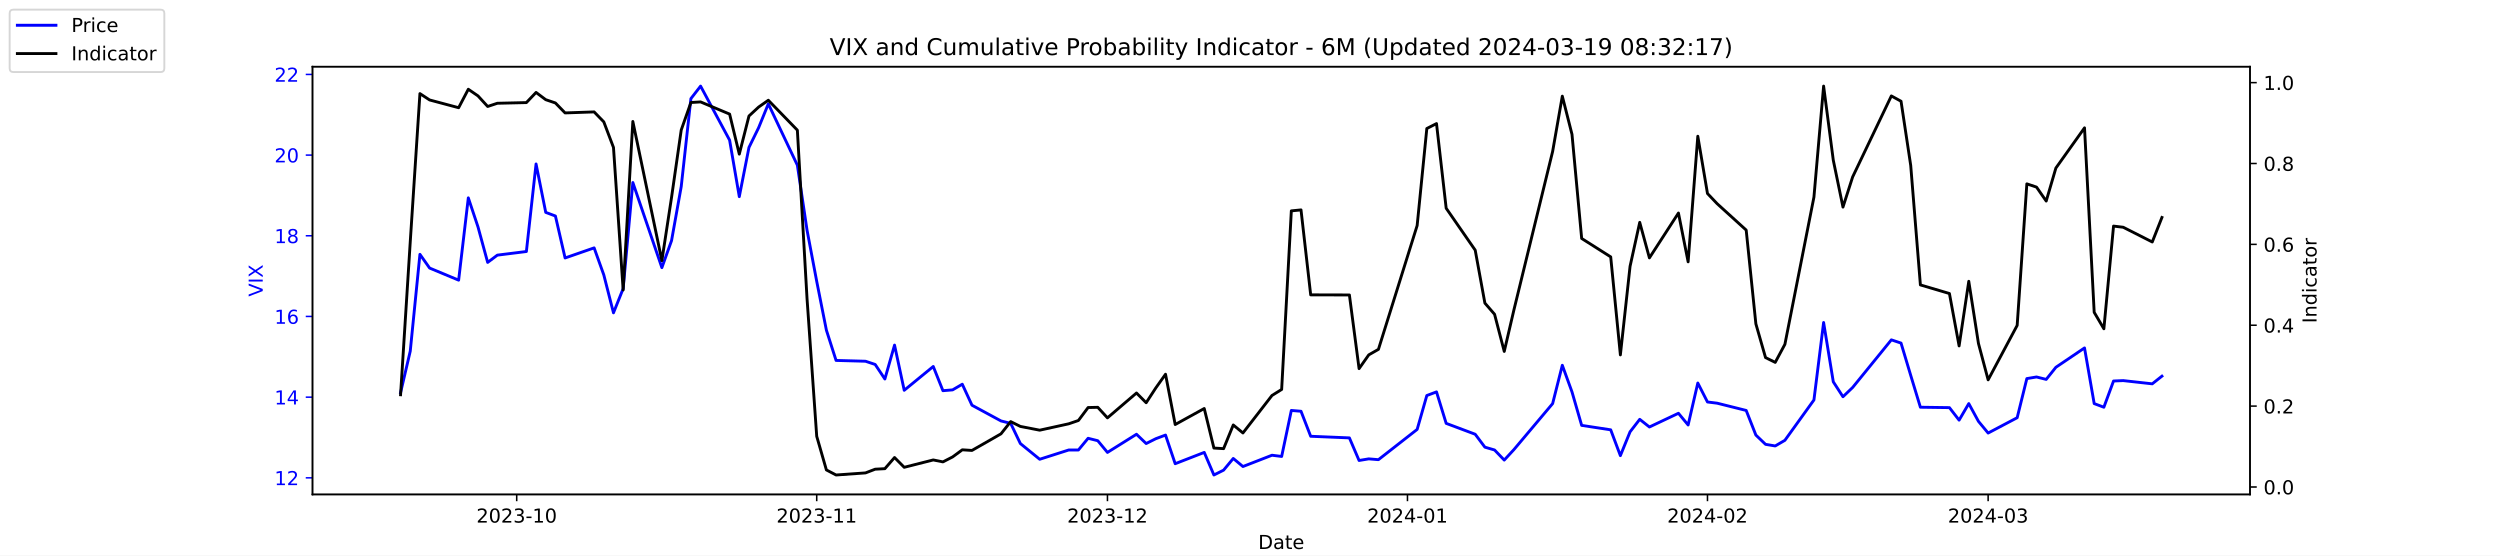
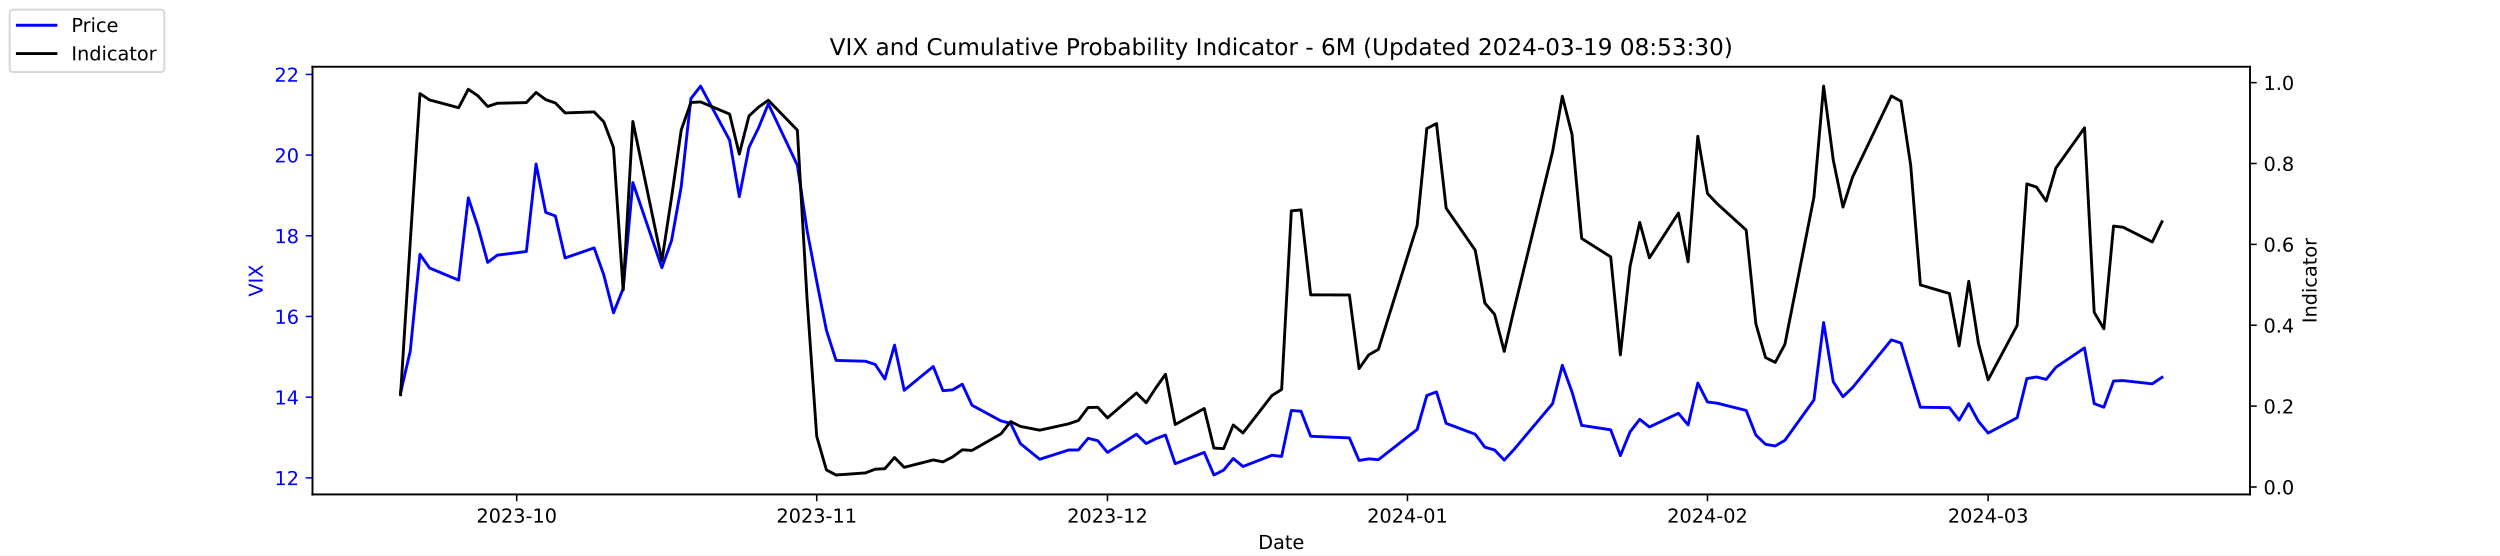
<svg xmlns="http://www.w3.org/2000/svg" xmlns:xlink="http://www.w3.org/1999/xlink" width="1296pt" height="288pt" viewBox="0 0 1296 288" version="1.1">
  <defs>
    <style type="text/css">*{stroke-linejoin: round; stroke-linecap: butt}</style>
  </defs>
  <g id="figure_1">
    <g id="patch_1">
      <path d="M 0 288  L 1296 288  L 1296 0  L 0 0  z " style="fill: #ffffff" />
    </g>
    <g id="axes_1">
      <g id="patch_2">
        <path d="M 162 256.32  L 1166.4 256.32  L 1166.4 34.56  L 162 34.56  z " style="fill: #ffffff" />
      </g>
      <g id="matplotlib.axis_1">
        <g id="xtick_1">
          <g id="line2d_1">
            <defs>
-               <path id="ma3ca858924" d="M 0 0  L 0 3.5  " style="stroke: #000000; stroke-width: 0.8" />
+               <path id="m865f2515a5" d="M 0 0  L 0 3.5  " style="stroke: #000000; stroke-width: 0.8" />
            </defs>
            <g>
-               <use xlink:href="#ma3ca858924" x="267.858" y="256.32" style="stroke: #000000; stroke-width: 0.8" />
+               <use xlink:href="#m865f2515a5" x="267.858" y="256.32" style="stroke: #000000; stroke-width: 0.8" />
            </g>
          </g>
          <g id="text_1">
            <g transform="translate(246.9669 270.9184) scale(0.1 -0.1)">
              <defs>
                <path id="DejaVuSans-32" d="M 1228 531  L 3431 531  L 3431 0  L 469 0  L 469 531  Q 828 903 1448 1529  Q 2069 2156 2228 2338  Q 2531 2678 2651 2914  Q 2772 3150 2772 3378  Q 2772 3750 2511 3984  Q 2250 4219 1831 4219  Q 1534 4219 1204 4116  Q 875 4013 500 3803  L 500 4441  Q 881 4594 1212 4672  Q 1544 4750 1819 4750  Q 2544 4750 2975 4387  Q 3406 4025 3406 3419  Q 3406 3131 3298 2873  Q 3191 2616 2906 2266  Q 2828 2175 2409 1742  Q 1991 1309 1228 531  z " transform="scale(0.015625)" />
                <path id="DejaVuSans-30" d="M 2034 4250  Q 1547 4250 1301 3770  Q 1056 3291 1056 2328  Q 1056 1369 1301 889  Q 1547 409 2034 409  Q 2525 409 2770 889  Q 3016 1369 3016 2328  Q 3016 3291 2770 3770  Q 2525 4250 2034 4250  z M 2034 4750  Q 2819 4750 3233 4129  Q 3647 3509 3647 2328  Q 3647 1150 3233 529  Q 2819 -91 2034 -91  Q 1250 -91 836 529  Q 422 1150 422 2328  Q 422 3509 836 4129  Q 1250 4750 2034 4750  z " transform="scale(0.015625)" />
                <path id="DejaVuSans-33" d="M 2597 2516  Q 3050 2419 3304 2112  Q 3559 1806 3559 1356  Q 3559 666 3084 287  Q 2609 -91 1734 -91  Q 1441 -91 1130 -33  Q 819 25 488 141  L 488 750  Q 750 597 1062 519  Q 1375 441 1716 441  Q 2309 441 2620 675  Q 2931 909 2931 1356  Q 2931 1769 2642 2001  Q 2353 2234 1838 2234  L 1294 2234  L 1294 2753  L 1863 2753  Q 2328 2753 2575 2939  Q 2822 3125 2822 3475  Q 2822 3834 2567 4026  Q 2313 4219 1838 4219  Q 1578 4219 1281 4162  Q 984 4106 628 3988  L 628 4550  Q 988 4650 1302 4700  Q 1616 4750 1894 4750  Q 2613 4750 3031 4423  Q 3450 4097 3450 3541  Q 3450 3153 3228 2886  Q 3006 2619 2597 2516  z " transform="scale(0.015625)" />
                <path id="DejaVuSans-2d" d="M 313 2009  L 1997 2009  L 1997 1497  L 313 1497  L 313 2009  z " transform="scale(0.015625)" />
                <path id="DejaVuSans-31" d="M 794 531  L 1825 531  L 1825 4091  L 703 3866  L 703 4441  L 1819 4666  L 2450 4666  L 2450 531  L 3481 531  L 3481 0  L 794 0  L 794 531  z " transform="scale(0.015625)" />
              </defs>
              <use xlink:href="#DejaVuSans-32" />
              <use xlink:href="#DejaVuSans-30" x="63.623" />
              <use xlink:href="#DejaVuSans-32" x="127.246" />
              <use xlink:href="#DejaVuSans-33" x="190.869" />
              <use xlink:href="#DejaVuSans-2d" x="254.492" />
              <use xlink:href="#DejaVuSans-31" x="290.576" />
              <use xlink:href="#DejaVuSans-30" x="354.199" />
            </g>
          </g>
        </g>
        <g id="xtick_2">
          <g id="line2d_2">
            <g>
-               <use xlink:href="#ma3ca858924" x="423.385" y="256.32" style="stroke: #000000; stroke-width: 0.8" />
+               <use xlink:href="#m865f2515a5" x="423.385" y="256.32" style="stroke: #000000; stroke-width: 0.8" />
            </g>
          </g>
          <g id="text_2">
            <g transform="translate(402.4934 270.9184) scale(0.1 -0.1)">
              <use xlink:href="#DejaVuSans-32" />
              <use xlink:href="#DejaVuSans-30" x="63.623" />
              <use xlink:href="#DejaVuSans-32" x="127.246" />
              <use xlink:href="#DejaVuSans-33" x="190.869" />
              <use xlink:href="#DejaVuSans-2d" x="254.492" />
              <use xlink:href="#DejaVuSans-31" x="290.576" />
              <use xlink:href="#DejaVuSans-31" x="354.199" />
            </g>
          </g>
        </g>
        <g id="xtick_3">
          <g id="line2d_3">
            <g>
-               <use xlink:href="#ma3ca858924" x="574.103" y="256.32" style="stroke: #000000; stroke-width: 0.8" />
+               <use xlink:href="#m865f2515a5" x="574.103" y="256.32" style="stroke: #000000; stroke-width: 0.8" />
            </g>
          </g>
          <g id="text_3">
            <g transform="translate(553.2119 270.9184) scale(0.1 -0.1)">
              <use xlink:href="#DejaVuSans-32" />
              <use xlink:href="#DejaVuSans-30" x="63.623" />
              <use xlink:href="#DejaVuSans-32" x="127.246" />
              <use xlink:href="#DejaVuSans-33" x="190.869" />
              <use xlink:href="#DejaVuSans-2d" x="254.492" />
              <use xlink:href="#DejaVuSans-31" x="290.576" />
              <use xlink:href="#DejaVuSans-32" x="354.199" />
            </g>
          </g>
        </g>
        <g id="xtick_4">
          <g id="line2d_4">
            <g>
-               <use xlink:href="#ma3ca858924" x="729.63" y="256.32" style="stroke: #000000; stroke-width: 0.8" />
+               <use xlink:href="#m865f2515a5" x="729.63" y="256.32" style="stroke: #000000; stroke-width: 0.8" />
            </g>
          </g>
          <g id="text_4">
            <g transform="translate(708.7384 270.9184) scale(0.1 -0.1)">
              <defs>
                <path id="DejaVuSans-34" d="M 2419 4116  L 825 1625  L 2419 1625  L 2419 4116  z M 2253 4666  L 3047 4666  L 3047 1625  L 3713 1625  L 3713 1100  L 3047 1100  L 3047 0  L 2419 0  L 2419 1100  L 313 1100  L 313 1709  L 2253 4666  z " transform="scale(0.015625)" />
              </defs>
              <use xlink:href="#DejaVuSans-32" />
              <use xlink:href="#DejaVuSans-30" x="63.623" />
              <use xlink:href="#DejaVuSans-32" x="127.246" />
              <use xlink:href="#DejaVuSans-34" x="190.869" />
              <use xlink:href="#DejaVuSans-2d" x="254.492" />
              <use xlink:href="#DejaVuSans-30" x="290.576" />
              <use xlink:href="#DejaVuSans-31" x="354.199" />
            </g>
          </g>
        </g>
        <g id="xtick_5">
          <g id="line2d_5">
            <g>
-               <use xlink:href="#ma3ca858924" x="885.156" y="256.32" style="stroke: #000000; stroke-width: 0.8" />
+               <use xlink:href="#m865f2515a5" x="885.156" y="256.32" style="stroke: #000000; stroke-width: 0.8" />
            </g>
          </g>
          <g id="text_5">
            <g transform="translate(864.2649 270.9184) scale(0.1 -0.1)">
              <use xlink:href="#DejaVuSans-32" />
              <use xlink:href="#DejaVuSans-30" x="63.623" />
              <use xlink:href="#DejaVuSans-32" x="127.246" />
              <use xlink:href="#DejaVuSans-34" x="190.869" />
              <use xlink:href="#DejaVuSans-2d" x="254.492" />
              <use xlink:href="#DejaVuSans-30" x="290.576" />
              <use xlink:href="#DejaVuSans-32" x="354.199" />
            </g>
          </g>
        </g>
        <g id="xtick_6">
          <g id="line2d_6">
            <g>
-               <use xlink:href="#ma3ca858924" x="1030.649" y="256.32" style="stroke: #000000; stroke-width: 0.8" />
+               <use xlink:href="#m865f2515a5" x="1030.649" y="256.32" style="stroke: #000000; stroke-width: 0.8" />
            </g>
          </g>
          <g id="text_6">
            <g transform="translate(1009.757 270.9184) scale(0.1 -0.1)">
              <use xlink:href="#DejaVuSans-32" />
              <use xlink:href="#DejaVuSans-30" x="63.623" />
              <use xlink:href="#DejaVuSans-32" x="127.246" />
              <use xlink:href="#DejaVuSans-34" x="190.869" />
              <use xlink:href="#DejaVuSans-2d" x="254.492" />
              <use xlink:href="#DejaVuSans-30" x="290.576" />
              <use xlink:href="#DejaVuSans-33" x="354.199" />
            </g>
          </g>
        </g>
        <g id="text_7">
          <g transform="translate(652.2492 284.5966) scale(0.1 -0.1)">
            <defs>
              <path id="DejaVuSans-44" d="M 1259 4147  L 1259 519  L 2022 519  Q 2988 519 3436 956  Q 3884 1394 3884 2338  Q 3884 3275 3436 3711  Q 2988 4147 2022 4147  L 1259 4147  z M 628 4666  L 1925 4666  Q 3281 4666 3915 4102  Q 4550 3538 4550 2338  Q 4550 1131 3912 565  Q 3275 0 1925 0  L 628 0  L 628 4666  z " transform="scale(0.015625)" />
              <path id="DejaVuSans-61" d="M 2194 1759  Q 1497 1759 1228 1600  Q 959 1441 959 1056  Q 959 750 1161 570  Q 1363 391 1709 391  Q 2188 391 2477 730  Q 2766 1069 2766 1631  L 2766 1759  L 2194 1759  z M 3341 1997  L 3341 0  L 2766 0  L 2766 531  Q 2569 213 2275 61  Q 1981 -91 1556 -91  Q 1019 -91 701 211  Q 384 513 384 1019  Q 384 1609 779 1909  Q 1175 2209 1959 2209  L 2766 2209  L 2766 2266  Q 2766 2663 2505 2880  Q 2244 3097 1772 3097  Q 1472 3097 1187 3025  Q 903 2953 641 2809  L 641 3341  Q 956 3463 1253 3523  Q 1550 3584 1831 3584  Q 2591 3584 2966 3190  Q 3341 2797 3341 1997  z " transform="scale(0.015625)" />
              <path id="DejaVuSans-74" d="M 1172 4494  L 1172 3500  L 2356 3500  L 2356 3053  L 1172 3053  L 1172 1153  Q 1172 725 1289 603  Q 1406 481 1766 481  L 2356 481  L 2356 0  L 1766 0  Q 1100 0 847 248  Q 594 497 594 1153  L 594 3053  L 172 3053  L 172 3500  L 594 3500  L 594 4494  L 1172 4494  z " transform="scale(0.015625)" />
              <path id="DejaVuSans-65" d="M 3597 1894  L 3597 1613  L 953 1613  Q 991 1019 1311 708  Q 1631 397 2203 397  Q 2534 397 2845 478  Q 3156 559 3463 722  L 3463 178  Q 3153 47 2828 -22  Q 2503 -91 2169 -91  Q 1331 -91 842 396  Q 353 884 353 1716  Q 353 2575 817 3079  Q 1281 3584 2069 3584  Q 2775 3584 3186 3129  Q 3597 2675 3597 1894  z M 3022 2063  Q 3016 2534 2758 2815  Q 2500 3097 2075 3097  Q 1594 3097 1305 2825  Q 1016 2553 972 2059  L 3022 2063  z " transform="scale(0.015625)" />
            </defs>
            <use xlink:href="#DejaVuSans-44" />
            <use xlink:href="#DejaVuSans-61" x="77.002" />
            <use xlink:href="#DejaVuSans-74" x="138.281" />
            <use xlink:href="#DejaVuSans-65" x="177.49" />
          </g>
        </g>
      </g>
      <g id="matplotlib.axis_2">
        <g id="ytick_1">
          <g id="line2d_7">
            <defs>
-               <path id="m80c671b267" d="M 0 0  L -3.5 0  " style="stroke: #0000ff; stroke-width: 0.8" />
+               <path id="m260fa44868" d="M 0 0  L -3.5 0  " style="stroke: #0000ff; stroke-width: 0.8" />
            </defs>
            <g>
-               <use xlink:href="#m80c671b267" x="162" y="247.704" style="fill: #0000ff; stroke: #0000ff; stroke-width: 0.8" />
+               <use xlink:href="#m260fa44868" x="162" y="247.704" style="fill: #0000ff; stroke: #0000ff; stroke-width: 0.8" />
            </g>
          </g>
          <g id="text_8">
            <g style="fill: #0000ff" transform="translate(142.275 251.5031) scale(0.1 -0.1)">
              <use xlink:href="#DejaVuSans-31" />
              <use xlink:href="#DejaVuSans-32" x="63.623" />
            </g>
          </g>
        </g>
        <g id="ytick_2">
          <g id="line2d_8">
            <g>
-               <use xlink:href="#m80c671b267" x="162" y="205.878" style="fill: #0000ff; stroke: #0000ff; stroke-width: 0.8" />
+               <use xlink:href="#m260fa44868" x="162" y="205.878" style="fill: #0000ff; stroke: #0000ff; stroke-width: 0.8" />
            </g>
          </g>
          <g id="text_9">
            <g style="fill: #0000ff" transform="translate(142.275 209.6774) scale(0.1 -0.1)">
              <use xlink:href="#DejaVuSans-31" />
              <use xlink:href="#DejaVuSans-34" x="63.623" />
            </g>
          </g>
        </g>
        <g id="ytick_3">
          <g id="line2d_9">
            <g>
-               <use xlink:href="#m80c671b267" x="162" y="164.052" style="fill: #0000ff; stroke: #0000ff; stroke-width: 0.8" />
+               <use xlink:href="#m260fa44868" x="162" y="164.052" style="fill: #0000ff; stroke: #0000ff; stroke-width: 0.8" />
            </g>
          </g>
          <g id="text_10">
            <g style="fill: #0000ff" transform="translate(142.275 167.8517) scale(0.1 -0.1)">
              <defs>
                <path id="DejaVuSans-36" d="M 2113 2584  Q 1688 2584 1439 2293  Q 1191 2003 1191 1497  Q 1191 994 1439 701  Q 1688 409 2113 409  Q 2538 409 2786 701  Q 3034 994 3034 1497  Q 3034 2003 2786 2293  Q 2538 2584 2113 2584  z M 3366 4563  L 3366 3988  Q 3128 4100 2886 4159  Q 2644 4219 2406 4219  Q 1781 4219 1451 3797  Q 1122 3375 1075 2522  Q 1259 2794 1537 2939  Q 1816 3084 2150 3084  Q 2853 3084 3261 2657  Q 3669 2231 3669 1497  Q 3669 778 3244 343  Q 2819 -91 2113 -91  Q 1303 -91 875 529  Q 447 1150 447 2328  Q 447 3434 972 4092  Q 1497 4750 2381 4750  Q 2619 4750 2861 4703  Q 3103 4656 3366 4563  z " transform="scale(0.015625)" />
              </defs>
              <use xlink:href="#DejaVuSans-31" />
              <use xlink:href="#DejaVuSans-36" x="63.623" />
            </g>
          </g>
        </g>
        <g id="ytick_4">
          <g id="line2d_10">
            <g>
-               <use xlink:href="#m80c671b267" x="162" y="122.227" style="fill: #0000ff; stroke: #0000ff; stroke-width: 0.8" />
+               <use xlink:href="#m260fa44868" x="162" y="122.227" style="fill: #0000ff; stroke: #0000ff; stroke-width: 0.8" />
            </g>
          </g>
          <g id="text_11">
            <g style="fill: #0000ff" transform="translate(142.275 126.0259) scale(0.1 -0.1)">
              <defs>
                <path id="DejaVuSans-38" d="M 2034 2216  Q 1584 2216 1326 1975  Q 1069 1734 1069 1313  Q 1069 891 1326 650  Q 1584 409 2034 409  Q 2484 409 2743 651  Q 3003 894 3003 1313  Q 3003 1734 2745 1975  Q 2488 2216 2034 2216  z M 1403 2484  Q 997 2584 770 2862  Q 544 3141 544 3541  Q 544 4100 942 4425  Q 1341 4750 2034 4750  Q 2731 4750 3128 4425  Q 3525 4100 3525 3541  Q 3525 3141 3298 2862  Q 3072 2584 2669 2484  Q 3125 2378 3379 2068  Q 3634 1759 3634 1313  Q 3634 634 3220 271  Q 2806 -91 2034 -91  Q 1263 -91 848 271  Q 434 634 434 1313  Q 434 1759 690 2068  Q 947 2378 1403 2484  z M 1172 3481  Q 1172 3119 1398 2916  Q 1625 2713 2034 2713  Q 2441 2713 2670 2916  Q 2900 3119 2900 3481  Q 2900 3844 2670 4047  Q 2441 4250 2034 4250  Q 1625 4250 1398 4047  Q 1172 3844 1172 3481  z " transform="scale(0.015625)" />
              </defs>
              <use xlink:href="#DejaVuSans-31" />
              <use xlink:href="#DejaVuSans-38" x="63.623" />
            </g>
          </g>
        </g>
        <g id="ytick_5">
          <g id="line2d_11">
            <g>
-               <use xlink:href="#m80c671b267" x="162" y="80.401" style="fill: #0000ff; stroke: #0000ff; stroke-width: 0.8" />
+               <use xlink:href="#m260fa44868" x="162" y="80.401" style="fill: #0000ff; stroke: #0000ff; stroke-width: 0.8" />
            </g>
          </g>
          <g id="text_12">
            <g style="fill: #0000ff" transform="translate(142.275 84.2002) scale(0.1 -0.1)">
              <use xlink:href="#DejaVuSans-32" />
              <use xlink:href="#DejaVuSans-30" x="63.623" />
            </g>
          </g>
        </g>
        <g id="ytick_6">
          <g id="line2d_12">
            <g>
-               <use xlink:href="#m80c671b267" x="162" y="38.575" style="fill: #0000ff; stroke: #0000ff; stroke-width: 0.8" />
+               <use xlink:href="#m260fa44868" x="162" y="38.575" style="fill: #0000ff; stroke: #0000ff; stroke-width: 0.8" />
            </g>
          </g>
          <g id="text_13">
            <g style="fill: #0000ff" transform="translate(142.275 42.37447) scale(0.1 -0.1)">
              <use xlink:href="#DejaVuSans-32" />
              <use xlink:href="#DejaVuSans-32" x="63.623" />
            </g>
          </g>
        </g>
        <g id="text_14">
          <g style="fill: #0000ff" transform="translate(136.1953 153.7603) rotate(-90) scale(0.1 -0.1)">
            <defs>
              <path id="DejaVuSans-56" d="M 1831 0  L 50 4666  L 709 4666  L 2188 738  L 3669 4666  L 4325 4666  L 2547 0  L 1831 0  z " transform="scale(0.015625)" />
              <path id="DejaVuSans-49" d="M 628 4666  L 1259 4666  L 1259 0  L 628 0  L 628 4666  z " transform="scale(0.015625)" />
              <path id="DejaVuSans-58" d="M 403 4666  L 1081 4666  L 2241 2931  L 3406 4666  L 4084 4666  L 2584 2425  L 4184 0  L 3506 0  L 2194 1984  L 872 0  L 191 0  L 1856 2491  L 403 4666  z " transform="scale(0.015625)" />
            </defs>
            <use xlink:href="#DejaVuSans-56" />
            <use xlink:href="#DejaVuSans-49" x="68.408" />
            <use xlink:href="#DejaVuSans-58" x="97.9" />
          </g>
        </g>
      </g>
      <g id="line2d_13">
-         <path d="M 207.655 203.578  L 212.672 182.037  L 217.689 131.847  L 222.705 138.957  L 237.756 145.231  L 242.773 102.569  L 247.79 117.626  L 252.807 136.029  L 257.824 132.265  L 272.875 130.383  L 277.892 85.002  L 282.909 110.097  L 287.926 111.979  L 292.943 133.729  L 307.994 128.501  L 313.011 142.512  L 318.028 162.17  L 323.045 149.623  L 328.062 94.622  L 343.113 138.748  L 348.13 124.736  L 353.147 96.713  L 358.164 51.123  L 363.181 44.64  L 378.232 72.663  L 383.249 101.941  L 388.266 76.428  L 393.283 66.18  L 398.3 53.842  L 413.351 85.629  L 418.368 119.299  L 423.385 145.858  L 428.402 171.163  L 433.419 186.847  L 448.679 187.266  L 453.696 188.939  L 458.713 196.467  L 463.73 178.901  L 468.747 202.323  L 483.798 189.984  L 488.815 202.532  L 493.832 202.114  L 498.849 199.186  L 503.866 210.061  L 518.917 218.217  L 523.934 219.472  L 528.951 229.928  L 538.984 238.084  L 554.035 233.274  L 559.052 233.274  L 564.069 227.209  L 569.086 228.464  L 574.103 234.529  L 589.154 225.118  L 594.171 229.928  L 599.188 227.418  L 604.205 225.536  L 609.222 240.384  L 624.273 234.529  L 629.29 246.24  L 634.307 243.73  L 639.324 237.666  L 644.341 241.848  L 659.392 235.993  L 664.409 236.62  L 669.426 212.779  L 674.443 213.198  L 679.46 226.164  L 699.528 227  L 704.545 238.711  L 709.562 237.875  L 714.579 238.293  L 734.647 222.608  L 739.664 205.042  L 744.681 203.159  L 749.698 219.472  L 764.749 225.118  L 769.766 231.81  L 774.783 233.274  L 779.8 238.502  L 784.817 233.065  L 804.885 209.224  L 809.902 189.357  L 814.919 203.159  L 819.936 220.517  L 834.986 222.818  L 840.003 236.202  L 845.02 223.863  L 850.037 217.38  L 855.054 221.354  L 870.105 214.243  L 875.122 220.308  L 880.139 198.559  L 885.156 208.388  L 890.173 209.015  L 905.224 212.779  L 910.241 225.536  L 915.258 230.346  L 920.275 231.183  L 925.292 228.255  L 940.343 207.342  L 945.36 167.189  L 950.377 197.931  L 955.394 205.669  L 960.411 200.859  L 980.479 176.182  L 985.496 177.855  L 990.513 194.585  L 995.53 211.106  L 1010.581 211.316  L 1015.598 217.798  L 1020.615 209.224  L 1025.632 218.426  L 1030.649 224.491  L 1045.7 216.544  L 1050.717 196.258  L 1055.734 195.422  L 1060.751 196.677  L 1065.768 190.403  L 1080.61 180.364  L 1085.627 209.224  L 1090.644 211.106  L 1095.661 197.513  L 1100.678 197.304  L 1115.728 198.977  L 1120.745 195.003  " clip-path="url(#pf1d8424b95)" style="fill: none; stroke: #0000ff; stroke-width: 1.5; stroke-linecap: square" />
+         <path d="M 207.655 203.578  L 212.672 182.037  L 217.689 131.847  L 222.705 138.957  L 237.756 145.231  L 242.773 102.569  L 247.79 117.626  L 252.807 136.029  L 257.824 132.265  L 272.875 130.383  L 277.892 85.002  L 282.909 110.097  L 287.926 111.979  L 292.943 133.729  L 307.994 128.501  L 313.011 142.512  L 318.028 162.17  L 323.045 149.623  L 328.062 94.622  L 343.113 138.748  L 348.13 124.736  L 353.147 96.713  L 358.164 51.123  L 363.181 44.64  L 378.232 72.663  L 383.249 101.941  L 388.266 76.428  L 393.283 66.18  L 398.3 53.842  L 413.351 85.629  L 418.368 119.299  L 423.385 145.858  L 428.402 171.163  L 433.419 186.847  L 448.679 187.266  L 453.696 188.939  L 458.713 196.467  L 463.73 178.901  L 468.747 202.323  L 483.798 189.984  L 488.815 202.532  L 493.832 202.114  L 498.849 199.186  L 503.866 210.061  L 518.917 218.217  L 523.934 219.472  L 528.951 229.928  L 538.984 238.084  L 554.035 233.274  L 559.052 233.274  L 564.069 227.209  L 569.086 228.464  L 574.103 234.529  L 589.154 225.118  L 594.171 229.928  L 599.188 227.418  L 604.205 225.536  L 609.222 240.384  L 624.273 234.529  L 629.29 246.24  L 634.307 243.73  L 639.324 237.666  L 644.341 241.848  L 659.392 235.993  L 664.409 236.62  L 669.426 212.779  L 674.443 213.198  L 679.46 226.164  L 699.528 227  L 704.545 238.711  L 709.562 237.875  L 714.579 238.293  L 734.647 222.608  L 739.664 205.042  L 744.681 203.159  L 749.698 219.472  L 764.749 225.118  L 769.766 231.81  L 774.783 233.274  L 779.8 238.502  L 784.817 233.065  L 804.885 209.224  L 809.902 189.357  L 814.919 203.159  L 819.936 220.517  L 834.986 222.818  L 840.003 236.202  L 845.02 223.863  L 850.037 217.38  L 855.054 221.354  L 870.105 214.243  L 875.122 220.308  L 880.139 198.559  L 885.156 208.388  L 890.173 209.015  L 905.224 212.779  L 910.241 225.536  L 915.258 230.346  L 920.275 231.183  L 925.292 228.255  L 940.343 207.342  L 945.36 167.189  L 950.377 197.931  L 955.394 205.669  L 960.411 200.859  L 980.479 176.182  L 985.496 177.855  L 990.513 194.585  L 995.53 211.106  L 1010.581 211.316  L 1015.598 217.798  L 1020.615 209.224  L 1025.632 218.426  L 1030.649 224.491  L 1045.7 216.544  L 1050.717 196.258  L 1055.734 195.422  L 1060.751 196.677  L 1065.768 190.403  L 1080.61 180.364  L 1085.627 209.224  L 1090.644 211.106  L 1095.661 197.513  L 1100.678 197.304  L 1115.728 198.977  L 1120.745 195.631  " clip-path="url(#p97928263a8)" style="fill: none; stroke: #0000ff; stroke-width: 1.5; stroke-linecap: square" />
      </g>
      <g id="patch_3">
        <path d="M 162 256.32  L 162 34.56  " style="fill: none; stroke: #000000; stroke-width: 0.8; stroke-linejoin: miter; stroke-linecap: square" />
      </g>
      <g id="patch_4">
        <path d="M 1166.4 256.32  L 1166.4 34.56  " style="fill: none; stroke: #000000; stroke-width: 0.8; stroke-linejoin: miter; stroke-linecap: square" />
      </g>
      <g id="patch_5">
        <path d="M 162 256.32  L 1166.4 256.32  " style="fill: none; stroke: #000000; stroke-width: 0.8; stroke-linejoin: miter; stroke-linecap: square" />
      </g>
      <g id="patch_6">
        <path d="M 162 34.56  L 1166.4 34.56  " style="fill: none; stroke: #000000; stroke-width: 0.8; stroke-linejoin: miter; stroke-linecap: square" />
      </g>
    </g>
    <g id="axes_2">
      <g id="matplotlib.axis_3">
        <g id="ytick_7">
          <g id="line2d_14">
            <defs>
-               <path id="m94db884f4a" d="M 0 0  L 3.5 0  " style="stroke: #000000; stroke-width: 0.8" />
+               <path id="m374307a732" d="M 0 0  L 3.5 0  " style="stroke: #000000; stroke-width: 0.8" />
            </defs>
            <g>
-               <use xlink:href="#m94db884f4a" x="1166.4" y="252.461" style="stroke: #000000; stroke-width: 0.8" />
+               <use xlink:href="#m374307a732" x="1166.4" y="252.461" style="stroke: #000000; stroke-width: 0.8" />
            </g>
          </g>
          <g id="text_15">
            <g transform="translate(1173.4 256.2606) scale(0.1 -0.1)">
              <defs>
                <path id="DejaVuSans-2e" d="M 684 794  L 1344 794  L 1344 0  L 684 0  L 684 794  z " transform="scale(0.015625)" />
              </defs>
              <use xlink:href="#DejaVuSans-30" />
              <use xlink:href="#DejaVuSans-2e" x="63.623" />
              <use xlink:href="#DejaVuSans-30" x="95.41" />
            </g>
          </g>
        </g>
        <g id="ytick_8">
          <g id="line2d_15">
            <g>
-               <use xlink:href="#m94db884f4a" x="1166.4" y="210.535" style="stroke: #000000; stroke-width: 0.8" />
+               <use xlink:href="#m374307a732" x="1166.4" y="210.535" style="stroke: #000000; stroke-width: 0.8" />
            </g>
          </g>
          <g id="text_16">
            <g transform="translate(1173.4 214.3337) scale(0.1 -0.1)">
              <use xlink:href="#DejaVuSans-30" />
              <use xlink:href="#DejaVuSans-2e" x="63.623" />
              <use xlink:href="#DejaVuSans-32" x="95.41" />
            </g>
          </g>
        </g>
        <g id="ytick_9">
          <g id="line2d_16">
            <g>
-               <use xlink:href="#m94db884f4a" x="1166.4" y="168.608" style="stroke: #000000; stroke-width: 0.8" />
+               <use xlink:href="#m374307a732" x="1166.4" y="168.608" style="stroke: #000000; stroke-width: 0.8" />
            </g>
          </g>
          <g id="text_17">
            <g transform="translate(1173.4 172.4068) scale(0.1 -0.1)">
              <use xlink:href="#DejaVuSans-30" />
              <use xlink:href="#DejaVuSans-2e" x="63.623" />
              <use xlink:href="#DejaVuSans-34" x="95.41" />
            </g>
          </g>
        </g>
        <g id="ytick_10">
          <g id="line2d_17">
            <g>
-               <use xlink:href="#m94db884f4a" x="1166.4" y="126.681" style="stroke: #000000; stroke-width: 0.8" />
+               <use xlink:href="#m374307a732" x="1166.4" y="126.681" style="stroke: #000000; stroke-width: 0.8" />
            </g>
          </g>
          <g id="text_18">
            <g transform="translate(1173.4 130.4799) scale(0.1 -0.1)">
              <use xlink:href="#DejaVuSans-30" />
              <use xlink:href="#DejaVuSans-2e" x="63.623" />
              <use xlink:href="#DejaVuSans-36" x="95.41" />
            </g>
          </g>
        </g>
        <g id="ytick_11">
          <g id="line2d_18">
            <g>
-               <use xlink:href="#m94db884f4a" x="1166.4" y="84.754" style="stroke: #000000; stroke-width: 0.8" />
+               <use xlink:href="#m374307a732" x="1166.4" y="84.754" style="stroke: #000000; stroke-width: 0.8" />
            </g>
          </g>
          <g id="text_19">
            <g transform="translate(1173.4 88.55298) scale(0.1 -0.1)">
              <use xlink:href="#DejaVuSans-30" />
              <use xlink:href="#DejaVuSans-2e" x="63.623" />
              <use xlink:href="#DejaVuSans-38" x="95.41" />
            </g>
          </g>
        </g>
        <g id="ytick_12">
          <g id="line2d_19">
            <g>
-               <use xlink:href="#m94db884f4a" x="1166.4" y="42.827" style="stroke: #000000; stroke-width: 0.8" />
+               <use xlink:href="#m374307a732" x="1166.4" y="42.827" style="stroke: #000000; stroke-width: 0.8" />
            </g>
          </g>
          <g id="text_20">
            <g transform="translate(1173.4 46.62607) scale(0.1 -0.1)">
              <use xlink:href="#DejaVuSans-31" />
              <use xlink:href="#DejaVuSans-2e" x="63.623" />
              <use xlink:href="#DejaVuSans-30" x="95.41" />
            </g>
          </g>
        </g>
        <g id="text_21">
          <g transform="translate(1200.902 167.5353) rotate(-90) scale(0.1 -0.1)">
            <defs>
              <path id="DejaVuSans-6e" d="M 3513 2113  L 3513 0  L 2938 0  L 2938 2094  Q 2938 2591 2744 2837  Q 2550 3084 2163 3084  Q 1697 3084 1428 2787  Q 1159 2491 1159 1978  L 1159 0  L 581 0  L 581 3500  L 1159 3500  L 1159 2956  Q 1366 3272 1645 3428  Q 1925 3584 2291 3584  Q 2894 3584 3203 3211  Q 3513 2838 3513 2113  z " transform="scale(0.015625)" />
              <path id="DejaVuSans-64" d="M 2906 2969  L 2906 4863  L 3481 4863  L 3481 0  L 2906 0  L 2906 525  Q 2725 213 2448 61  Q 2172 -91 1784 -91  Q 1150 -91 751 415  Q 353 922 353 1747  Q 353 2572 751 3078  Q 1150 3584 1784 3584  Q 2172 3584 2448 3432  Q 2725 3281 2906 2969  z M 947 1747  Q 947 1113 1208 752  Q 1469 391 1925 391  Q 2381 391 2643 752  Q 2906 1113 2906 1747  Q 2906 2381 2643 2742  Q 2381 3103 1925 3103  Q 1469 3103 1208 2742  Q 947 2381 947 1747  z " transform="scale(0.015625)" />
              <path id="DejaVuSans-69" d="M 603 3500  L 1178 3500  L 1178 0  L 603 0  L 603 3500  z M 603 4863  L 1178 4863  L 1178 4134  L 603 4134  L 603 4863  z " transform="scale(0.015625)" />
              <path id="DejaVuSans-63" d="M 3122 3366  L 3122 2828  Q 2878 2963 2633 3030  Q 2388 3097 2138 3097  Q 1578 3097 1268 2742  Q 959 2388 959 1747  Q 959 1106 1268 751  Q 1578 397 2138 397  Q 2388 397 2633 464  Q 2878 531 3122 666  L 3122 134  Q 2881 22 2623 -34  Q 2366 -91 2075 -91  Q 1284 -91 818 406  Q 353 903 353 1747  Q 353 2603 823 3093  Q 1294 3584 2113 3584  Q 2378 3584 2631 3529  Q 2884 3475 3122 3366  z " transform="scale(0.015625)" />
              <path id="DejaVuSans-6f" d="M 1959 3097  Q 1497 3097 1228 2736  Q 959 2375 959 1747  Q 959 1119 1226 758  Q 1494 397 1959 397  Q 2419 397 2687 759  Q 2956 1122 2956 1747  Q 2956 2369 2687 2733  Q 2419 3097 1959 3097  z M 1959 3584  Q 2709 3584 3137 3096  Q 3566 2609 3566 1747  Q 3566 888 3137 398  Q 2709 -91 1959 -91  Q 1206 -91 779 398  Q 353 888 353 1747  Q 353 2609 779 3096  Q 1206 3584 1959 3584  z " transform="scale(0.015625)" />
              <path id="DejaVuSans-72" d="M 2631 2963  Q 2534 3019 2420 3045  Q 2306 3072 2169 3072  Q 1681 3072 1420 2755  Q 1159 2438 1159 1844  L 1159 0  L 581 0  L 581 3500  L 1159 3500  L 1159 2956  Q 1341 3275 1631 3429  Q 1922 3584 2338 3584  Q 2397 3584 2469 3576  Q 2541 3569 2628 3553  L 2631 2963  z " transform="scale(0.015625)" />
            </defs>
            <use xlink:href="#DejaVuSans-49" />
            <use xlink:href="#DejaVuSans-6e" x="29.492" />
            <use xlink:href="#DejaVuSans-64" x="92.871" />
            <use xlink:href="#DejaVuSans-69" x="156.348" />
            <use xlink:href="#DejaVuSans-63" x="184.131" />
            <use xlink:href="#DejaVuSans-61" x="239.111" />
            <use xlink:href="#DejaVuSans-74" x="300.391" />
            <use xlink:href="#DejaVuSans-6f" x="339.6" />
            <use xlink:href="#DejaVuSans-72" x="400.781" />
          </g>
        </g>
      </g>
      <g id="line2d_20">
-         <path d="M 207.655 204.637  L 212.672 125.36  L 217.689 48.523  L 222.705 51.818  L 237.756 55.84  L 242.773 46.27  L 247.79 49.714  L 252.807 55.196  L 257.824 53.533  L 272.875 53.183  L 277.892 47.919  L 282.909 51.676  L 287.926 53.378  L 292.943 58.536  L 307.994 58.014  L 313.011 63.187  L 318.028 76.444  L 323.045 150.306  L 328.062 62.975  L 343.113 135.12  L 348.13 102.306  L 353.147 67.397  L 358.164 53.146  L 363.181 52.833  L 378.232 59.145  L 383.249 79.898  L 388.266 60.134  L 393.283 55.494  L 398.3 51.97  L 413.351 67.473  L 418.368 154.832  L 423.385 226.181  L 428.402 243.614  L 433.419 246.24  L 448.679 245.155  L 453.696 243.23  L 458.713 242.964  L 463.73 237.183  L 468.747 242.25  L 483.798 238.435  L 488.815 239.446  L 493.832 236.871  L 498.849 233.181  L 503.866 233.507  L 518.917 224.892  L 523.934 218.558  L 528.951 221.057  L 538.984 223.009  L 554.035 219.7  L 559.052 217.982  L 564.069 211.268  L 569.086 211.153  L 574.103 216.619  L 589.154 203.731  L 594.171 208.779  L 599.188 201.073  L 604.205 194.005  L 609.222 220.075  L 624.273 211.773  L 629.29 232.27  L 634.307 232.576  L 639.324 220.306  L 644.341 224.445  L 659.392 205.016  L 664.409 201.89  L 669.426 109.314  L 674.443 108.817  L 679.46 152.854  L 699.528 152.91  L 704.545 191.088  L 709.562 183.971  L 714.579 181.099  L 734.647 116.924  L 739.664 66.625  L 744.681 64.069  L 749.698 107.95  L 764.749 129.692  L 769.766 157.129  L 774.783 162.918  L 779.8 182.173  L 784.817 160.638  L 804.885 78.509  L 809.902 49.855  L 814.919 69.641  L 819.936 123.62  L 834.986 133.166  L 840.003 183.971  L 845.02 138.075  L 850.037 115.269  L 855.054 133.687  L 870.105 110.438  L 875.122 135.725  L 880.139 70.632  L 885.156 100.32  L 890.173 105.601  L 905.224 119.275  L 910.241 167.88  L 915.258 185.376  L 920.275 187.855  L 925.292 178.494  L 940.343 102.174  L 945.36 44.64  L 950.377 83.051  L 955.394 107.357  L 960.411 91.715  L 980.479 49.731  L 985.496 52.489  L 990.513 85.756  L 995.53 147.7  L 1010.581 152.158  L 1015.598 179.324  L 1020.615 145.833  L 1025.632 178.052  L 1030.649 196.907  L 1045.7 168.687  L 1050.717 95.313  L 1055.734 96.993  L 1060.751 104.224  L 1065.768 87.118  L 1080.61 66.278  L 1085.627 161.903  L 1090.644 170.437  L 1095.661 117.21  L 1100.678 117.809  L 1115.728 125.441  L 1120.745 112.735  " clip-path="url(#pf1d8424b95)" style="fill: none; stroke: #000000; stroke-width: 1.5; stroke-linecap: square" />
+         <path d="M 207.655 204.637  L 212.672 125.36  L 217.689 48.523  L 222.705 51.818  L 237.756 55.84  L 242.773 46.27  L 247.79 49.714  L 252.807 55.196  L 257.824 53.533  L 272.875 53.183  L 277.892 47.919  L 282.909 51.676  L 287.926 53.378  L 292.943 58.536  L 307.994 58.014  L 313.011 63.187  L 318.028 76.444  L 323.045 150.306  L 328.062 62.975  L 343.113 135.12  L 348.13 102.306  L 353.147 67.397  L 358.164 53.146  L 363.181 52.833  L 378.232 59.145  L 383.249 79.898  L 388.266 60.134  L 393.283 55.494  L 398.3 51.97  L 413.351 67.473  L 418.368 154.832  L 423.385 226.181  L 428.402 243.614  L 433.419 246.24  L 448.679 245.155  L 453.696 243.23  L 458.713 242.964  L 463.73 237.183  L 468.747 242.25  L 483.798 238.435  L 488.815 239.446  L 493.832 236.871  L 498.849 233.181  L 503.866 233.507  L 518.917 224.892  L 523.934 218.558  L 528.951 221.057  L 538.984 223.009  L 554.035 219.7  L 559.052 217.982  L 564.069 211.268  L 569.086 211.153  L 574.103 216.619  L 589.154 203.731  L 594.171 208.779  L 599.188 201.073  L 604.205 194.005  L 609.222 220.075  L 624.273 211.773  L 629.29 232.27  L 634.307 232.576  L 639.324 220.306  L 644.341 224.445  L 659.392 205.016  L 664.409 201.89  L 669.426 109.314  L 674.443 108.817  L 679.46 152.854  L 699.528 152.91  L 704.545 191.088  L 709.562 183.971  L 714.579 181.099  L 734.647 116.924  L 739.664 66.625  L 744.681 64.069  L 749.698 107.95  L 764.749 129.692  L 769.766 157.129  L 774.783 162.918  L 779.8 182.173  L 784.817 160.638  L 804.885 78.509  L 809.902 49.855  L 814.919 69.641  L 819.936 123.62  L 834.986 133.166  L 840.003 183.971  L 845.02 138.075  L 850.037 115.269  L 855.054 133.687  L 870.105 110.438  L 875.122 135.725  L 880.139 70.632  L 885.156 100.32  L 890.173 105.601  L 905.224 119.275  L 910.241 167.88  L 915.258 185.376  L 920.275 187.855  L 925.292 178.494  L 940.343 102.174  L 945.36 44.64  L 950.377 83.051  L 955.394 107.357  L 960.411 91.715  L 980.479 49.731  L 985.496 52.489  L 990.513 85.756  L 995.53 147.7  L 1010.581 152.158  L 1015.598 179.324  L 1020.615 145.833  L 1025.632 178.052  L 1030.649 196.907  L 1045.7 168.687  L 1050.717 95.313  L 1055.734 96.993  L 1060.751 104.224  L 1065.768 87.118  L 1080.61 66.278  L 1085.627 161.903  L 1090.644 170.437  L 1095.661 117.21  L 1100.678 117.809  L 1115.728 125.441  L 1120.745 114.96  " clip-path="url(#p97928263a8)" style="fill: none; stroke: #000000; stroke-width: 1.5; stroke-linecap: square" />
      </g>
      <g id="patch_7">
        <path d="M 162 256.32  L 162 34.56  " style="fill: none; stroke: #000000; stroke-width: 0.8; stroke-linejoin: miter; stroke-linecap: square" />
      </g>
      <g id="patch_8">
        <path d="M 1166.4 256.32  L 1166.4 34.56  " style="fill: none; stroke: #000000; stroke-width: 0.8; stroke-linejoin: miter; stroke-linecap: square" />
      </g>
      <g id="patch_9">
        <path d="M 162 256.32  L 1166.4 256.32  " style="fill: none; stroke: #000000; stroke-width: 0.8; stroke-linejoin: miter; stroke-linecap: square" />
      </g>
      <g id="patch_10">
        <path d="M 162 34.56  L 1166.4 34.56  " style="fill: none; stroke: #000000; stroke-width: 0.8; stroke-linejoin: miter; stroke-linecap: square" />
      </g>
      <g id="text_22">
        <g transform="translate(430.0941 28.56) scale(0.12 -0.12)">
          <defs>
            <path id="DejaVuSans-20" transform="scale(0.015625)" />
            <path id="DejaVuSans-43" d="M 4122 4306  L 4122 3641  Q 3803 3938 3442 4084  Q 3081 4231 2675 4231  Q 1875 4231 1450 3742  Q 1025 3253 1025 2328  Q 1025 1406 1450 917  Q 1875 428 2675 428  Q 3081 428 3442 575  Q 3803 722 4122 1019  L 4122 359  Q 3791 134 3420 21  Q 3050 -91 2638 -91  Q 1578 -91 968 557  Q 359 1206 359 2328  Q 359 3453 968 4101  Q 1578 4750 2638 4750  Q 3056 4750 3426 4639  Q 3797 4528 4122 4306  z " transform="scale(0.015625)" />
            <path id="DejaVuSans-75" d="M 544 1381  L 544 3500  L 1119 3500  L 1119 1403  Q 1119 906 1312 657  Q 1506 409 1894 409  Q 2359 409 2629 706  Q 2900 1003 2900 1516  L 2900 3500  L 3475 3500  L 3475 0  L 2900 0  L 2900 538  Q 2691 219 2414 64  Q 2138 -91 1772 -91  Q 1169 -91 856 284  Q 544 659 544 1381  z M 1991 3584  L 1991 3584  z " transform="scale(0.015625)" />
            <path id="DejaVuSans-6d" d="M 3328 2828  Q 3544 3216 3844 3400  Q 4144 3584 4550 3584  Q 5097 3584 5394 3201  Q 5691 2819 5691 2113  L 5691 0  L 5113 0  L 5113 2094  Q 5113 2597 4934 2840  Q 4756 3084 4391 3084  Q 3944 3084 3684 2787  Q 3425 2491 3425 1978  L 3425 0  L 2847 0  L 2847 2094  Q 2847 2600 2669 2842  Q 2491 3084 2119 3084  Q 1678 3084 1418 2786  Q 1159 2488 1159 1978  L 1159 0  L 581 0  L 581 3500  L 1159 3500  L 1159 2956  Q 1356 3278 1631 3431  Q 1906 3584 2284 3584  Q 2666 3584 2933 3390  Q 3200 3197 3328 2828  z " transform="scale(0.015625)" />
            <path id="DejaVuSans-6c" d="M 603 4863  L 1178 4863  L 1178 0  L 603 0  L 603 4863  z " transform="scale(0.015625)" />
            <path id="DejaVuSans-76" d="M 191 3500  L 800 3500  L 1894 563  L 2988 3500  L 3597 3500  L 2284 0  L 1503 0  L 191 3500  z " transform="scale(0.015625)" />
            <path id="DejaVuSans-50" d="M 1259 4147  L 1259 2394  L 2053 2394  Q 2494 2394 2734 2622  Q 2975 2850 2975 3272  Q 2975 3691 2734 3919  Q 2494 4147 2053 4147  L 1259 4147  z M 628 4666  L 2053 4666  Q 2838 4666 3239 4311  Q 3641 3956 3641 3272  Q 3641 2581 3239 2228  Q 2838 1875 2053 1875  L 1259 1875  L 1259 0  L 628 0  L 628 4666  z " transform="scale(0.015625)" />
            <path id="DejaVuSans-62" d="M 3116 1747  Q 3116 2381 2855 2742  Q 2594 3103 2138 3103  Q 1681 3103 1420 2742  Q 1159 2381 1159 1747  Q 1159 1113 1420 752  Q 1681 391 2138 391  Q 2594 391 2855 752  Q 3116 1113 3116 1747  z M 1159 2969  Q 1341 3281 1617 3432  Q 1894 3584 2278 3584  Q 2916 3584 3314 3078  Q 3713 2572 3713 1747  Q 3713 922 3314 415  Q 2916 -91 2278 -91  Q 1894 -91 1617 61  Q 1341 213 1159 525  L 1159 0  L 581 0  L 581 4863  L 1159 4863  L 1159 2969  z " transform="scale(0.015625)" />
            <path id="DejaVuSans-79" d="M 2059 -325  Q 1816 -950 1584 -1140  Q 1353 -1331 966 -1331  L 506 -1331  L 506 -850  L 844 -850  Q 1081 -850 1212 -737  Q 1344 -625 1503 -206  L 1606 56  L 191 3500  L 800 3500  L 1894 763  L 2988 3500  L 3597 3500  L 2059 -325  z " transform="scale(0.015625)" />
            <path id="DejaVuSans-4d" d="M 628 4666  L 1569 4666  L 2759 1491  L 3956 4666  L 4897 4666  L 4897 0  L 4281 0  L 4281 4097  L 3078 897  L 2444 897  L 1241 4097  L 1241 0  L 628 0  L 628 4666  z " transform="scale(0.015625)" />
            <path id="DejaVuSans-28" d="M 1984 4856  Q 1566 4138 1362 3434  Q 1159 2731 1159 2009  Q 1159 1288 1364 580  Q 1569 -128 1984 -844  L 1484 -844  Q 1016 -109 783 600  Q 550 1309 550 2009  Q 550 2706 781 3412  Q 1013 4119 1484 4856  L 1984 4856  z " transform="scale(0.015625)" />
            <path id="DejaVuSans-55" d="M 556 4666  L 1191 4666  L 1191 1831  Q 1191 1081 1462 751  Q 1734 422 2344 422  Q 2950 422 3222 751  Q 3494 1081 3494 1831  L 3494 4666  L 4128 4666  L 4128 1753  Q 4128 841 3676 375  Q 3225 -91 2344 -91  Q 1459 -91 1007 375  Q 556 841 556 1753  L 556 4666  z " transform="scale(0.015625)" />
            <path id="DejaVuSans-70" d="M 1159 525  L 1159 -1331  L 581 -1331  L 581 3500  L 1159 3500  L 1159 2969  Q 1341 3281 1617 3432  Q 1894 3584 2278 3584  Q 2916 3584 3314 3078  Q 3713 2572 3713 1747  Q 3713 922 3314 415  Q 2916 -91 2278 -91  Q 1894 -91 1617 61  Q 1341 213 1159 525  z M 3116 1747  Q 3116 2381 2855 2742  Q 2594 3103 2138 3103  Q 1681 3103 1420 2742  Q 1159 2381 1159 1747  Q 1159 1113 1420 752  Q 1681 391 2138 391  Q 2594 391 2855 752  Q 3116 1113 3116 1747  z " transform="scale(0.015625)" />
            <path id="DejaVuSans-39" d="M 703 97  L 703 672  Q 941 559 1184 500  Q 1428 441 1663 441  Q 2288 441 2617 861  Q 2947 1281 2994 2138  Q 2813 1869 2534 1725  Q 2256 1581 1919 1581  Q 1219 1581 811 2004  Q 403 2428 403 3163  Q 403 3881 828 4315  Q 1253 4750 1959 4750  Q 2769 4750 3195 4129  Q 3622 3509 3622 2328  Q 3622 1225 3098 567  Q 2575 -91 1691 -91  Q 1453 -91 1209 -44  Q 966 3 703 97  z M 1959 2075  Q 2384 2075 2632 2365  Q 2881 2656 2881 3163  Q 2881 3666 2632 3958  Q 2384 4250 1959 4250  Q 1534 4250 1286 3958  Q 1038 3666 1038 3163  Q 1038 2656 1286 2365  Q 1534 2075 1959 2075  z " transform="scale(0.015625)" />
            <path id="DejaVuSans-3a" d="M 750 794  L 1409 794  L 1409 0  L 750 0  L 750 794  z M 750 3309  L 1409 3309  L 1409 2516  L 750 2516  L 750 3309  z " transform="scale(0.015625)" />
-             <path id="DejaVuSans-37" d="M 525 4666  L 3525 4666  L 3525 4397  L 1831 0  L 1172 0  L 2766 4134  L 525 4134  L 525 4666  z " transform="scale(0.015625)" />
+             <path id="DejaVuSans-35" d="M 691 4666  L 3169 4666  L 3169 4134  L 1269 4134  L 1269 2991  Q 1406 3038 1543 3061  Q 1681 3084 1819 3084  Q 2600 3084 3056 2656  Q 3513 2228 3513 1497  Q 3513 744 3044 326  Q 2575 -91 1722 -91  Q 1428 -91 1123 -41  Q 819 9 494 109  L 494 744  Q 775 591 1075 516  Q 1375 441 1709 441  Q 2250 441 2565 725  Q 2881 1009 2881 1497  Q 2881 1984 2565 2268  Q 2250 2553 1709 2553  Q 1456 2553 1204 2497  Q 953 2441 691 2322  L 691 4666  z " transform="scale(0.015625)" />
            <path id="DejaVuSans-29" d="M 513 4856  L 1013 4856  Q 1481 4119 1714 3412  Q 1947 2706 1947 2009  Q 1947 1309 1714 600  Q 1481 -109 1013 -844  L 513 -844  Q 928 -128 1133 580  Q 1338 1288 1338 2009  Q 1338 2731 1133 3434  Q 928 4138 513 4856  z " transform="scale(0.015625)" />
          </defs>
          <use xlink:href="#DejaVuSans-56" />
          <use xlink:href="#DejaVuSans-49" x="68.408" />
          <use xlink:href="#DejaVuSans-58" x="97.9" />
          <use xlink:href="#DejaVuSans-20" x="166.406" />
          <use xlink:href="#DejaVuSans-61" x="198.193" />
          <use xlink:href="#DejaVuSans-6e" x="259.473" />
          <use xlink:href="#DejaVuSans-64" x="322.852" />
          <use xlink:href="#DejaVuSans-20" x="386.328" />
          <use xlink:href="#DejaVuSans-43" x="418.115" />
          <use xlink:href="#DejaVuSans-75" x="487.939" />
          <use xlink:href="#DejaVuSans-6d" x="551.318" />
          <use xlink:href="#DejaVuSans-75" x="648.73" />
          <use xlink:href="#DejaVuSans-6c" x="712.109" />
          <use xlink:href="#DejaVuSans-61" x="739.893" />
          <use xlink:href="#DejaVuSans-74" x="801.172" />
          <use xlink:href="#DejaVuSans-69" x="840.381" />
          <use xlink:href="#DejaVuSans-76" x="868.164" />
          <use xlink:href="#DejaVuSans-65" x="927.344" />
          <use xlink:href="#DejaVuSans-20" x="988.867" />
          <use xlink:href="#DejaVuSans-50" x="1020.654" />
          <use xlink:href="#DejaVuSans-72" x="1079.207" />
          <use xlink:href="#DejaVuSans-6f" x="1118.07" />
          <use xlink:href="#DejaVuSans-62" x="1179.252" />
          <use xlink:href="#DejaVuSans-61" x="1242.729" />
          <use xlink:href="#DejaVuSans-62" x="1304.008" />
          <use xlink:href="#DejaVuSans-69" x="1367.484" />
          <use xlink:href="#DejaVuSans-6c" x="1395.268" />
          <use xlink:href="#DejaVuSans-69" x="1423.051" />
          <use xlink:href="#DejaVuSans-74" x="1450.834" />
          <use xlink:href="#DejaVuSans-79" x="1490.043" />
          <use xlink:href="#DejaVuSans-20" x="1549.223" />
          <use xlink:href="#DejaVuSans-49" x="1581.01" />
          <use xlink:href="#DejaVuSans-6e" x="1610.502" />
          <use xlink:href="#DejaVuSans-64" x="1673.881" />
          <use xlink:href="#DejaVuSans-69" x="1737.357" />
          <use xlink:href="#DejaVuSans-63" x="1765.141" />
          <use xlink:href="#DejaVuSans-61" x="1820.121" />
          <use xlink:href="#DejaVuSans-74" x="1881.4" />
          <use xlink:href="#DejaVuSans-6f" x="1920.609" />
          <use xlink:href="#DejaVuSans-72" x="1981.791" />
          <use xlink:href="#DejaVuSans-20" x="2022.904" />
          <use xlink:href="#DejaVuSans-2d" x="2054.691" />
          <use xlink:href="#DejaVuSans-20" x="2090.775" />
          <use xlink:href="#DejaVuSans-36" x="2122.562" />
          <use xlink:href="#DejaVuSans-4d" x="2186.186" />
          <use xlink:href="#DejaVuSans-20" x="2272.465" />
          <use xlink:href="#DejaVuSans-28" x="2304.252" />
          <use xlink:href="#DejaVuSans-55" x="2343.266" />
          <use xlink:href="#DejaVuSans-70" x="2416.459" />
          <use xlink:href="#DejaVuSans-64" x="2479.936" />
          <use xlink:href="#DejaVuSans-61" x="2543.412" />
          <use xlink:href="#DejaVuSans-74" x="2604.691" />
          <use xlink:href="#DejaVuSans-65" x="2643.9" />
          <use xlink:href="#DejaVuSans-64" x="2705.424" />
          <use xlink:href="#DejaVuSans-20" x="2768.9" />
          <use xlink:href="#DejaVuSans-32" x="2800.688" />
          <use xlink:href="#DejaVuSans-30" x="2864.311" />
          <use xlink:href="#DejaVuSans-32" x="2927.934" />
          <use xlink:href="#DejaVuSans-34" x="2991.557" />
          <use xlink:href="#DejaVuSans-2d" x="3055.18" />
          <use xlink:href="#DejaVuSans-30" x="3091.264" />
          <use xlink:href="#DejaVuSans-33" x="3154.887" />
          <use xlink:href="#DejaVuSans-2d" x="3218.51" />
          <use xlink:href="#DejaVuSans-31" x="3254.594" />
          <use xlink:href="#DejaVuSans-39" x="3318.217" />
          <use xlink:href="#DejaVuSans-20" x="3381.84" />
          <use xlink:href="#DejaVuSans-30" x="3413.627" />
          <use xlink:href="#DejaVuSans-38" x="3477.25" />
          <use xlink:href="#DejaVuSans-3a" x="3540.873" />
-           <use xlink:href="#DejaVuSans-33" x="3574.564" />
-           <use xlink:href="#DejaVuSans-32" x="3638.188" />
+           <use xlink:href="#DejaVuSans-35" x="3574.564" />
+           <use xlink:href="#DejaVuSans-33" x="3638.188" />
          <use xlink:href="#DejaVuSans-3a" x="3701.811" />
-           <use xlink:href="#DejaVuSans-31" x="3735.502" />
-           <use xlink:href="#DejaVuSans-37" x="3799.125" />
+           <use xlink:href="#DejaVuSans-33" x="3735.502" />
+           <use xlink:href="#DejaVuSans-30" x="3799.125" />
          <use xlink:href="#DejaVuSans-29" x="3862.748" />
        </g>
      </g>
    </g>
    <g id="legend_1">
      <g id="patch_11">
        <path d="M 7 37.356  L 83.191 37.356  Q 85.191 37.356 85.191 35.356  L 85.191 7  Q 85.191 5 83.191 5  L 7 5  Q 5 5 5 7  L 5 35.356  Q 5 37.356 7 37.356  z " style="fill: #ffffff; opacity: 0.8; stroke: #cccccc; stroke-linejoin: miter" />
      </g>
      <g id="line2d_21">
        <path d="M 9 13.098  L 19 13.098  L 29 13.098  " style="fill: none; stroke: #0000ff; stroke-width: 1.5; stroke-linecap: square" />
      </g>
      <g id="text_23">
        <g transform="translate(37 16.59844) scale(0.1 -0.1)">
          <use xlink:href="#DejaVuSans-50" />
          <use xlink:href="#DejaVuSans-72" x="58.553" />
          <use xlink:href="#DejaVuSans-69" x="99.666" />
          <use xlink:href="#DejaVuSans-63" x="127.449" />
          <use xlink:href="#DejaVuSans-65" x="182.43" />
        </g>
      </g>
      <g id="line2d_22">
        <path d="M 9 27.777  L 19 27.777  L 29 27.777  " style="fill: none; stroke: #000000; stroke-width: 1.5; stroke-linecap: square" />
      </g>
      <g id="text_24">
        <g transform="translate(37 31.27656) scale(0.1 -0.1)">
          <use xlink:href="#DejaVuSans-49" />
          <use xlink:href="#DejaVuSans-6e" x="29.492" />
          <use xlink:href="#DejaVuSans-64" x="92.871" />
          <use xlink:href="#DejaVuSans-69" x="156.348" />
          <use xlink:href="#DejaVuSans-63" x="184.131" />
          <use xlink:href="#DejaVuSans-61" x="239.111" />
          <use xlink:href="#DejaVuSans-74" x="300.391" />
          <use xlink:href="#DejaVuSans-6f" x="339.6" />
          <use xlink:href="#DejaVuSans-72" x="400.781" />
        </g>
      </g>
    </g>
  </g>
  <defs>
-     <clipPath id="pf1d8424b95">
+     <clipPath id="p97928263a8">
      <rect x="162" y="34.56" width="1004.4" height="221.76" />
    </clipPath>
  </defs>
</svg>
